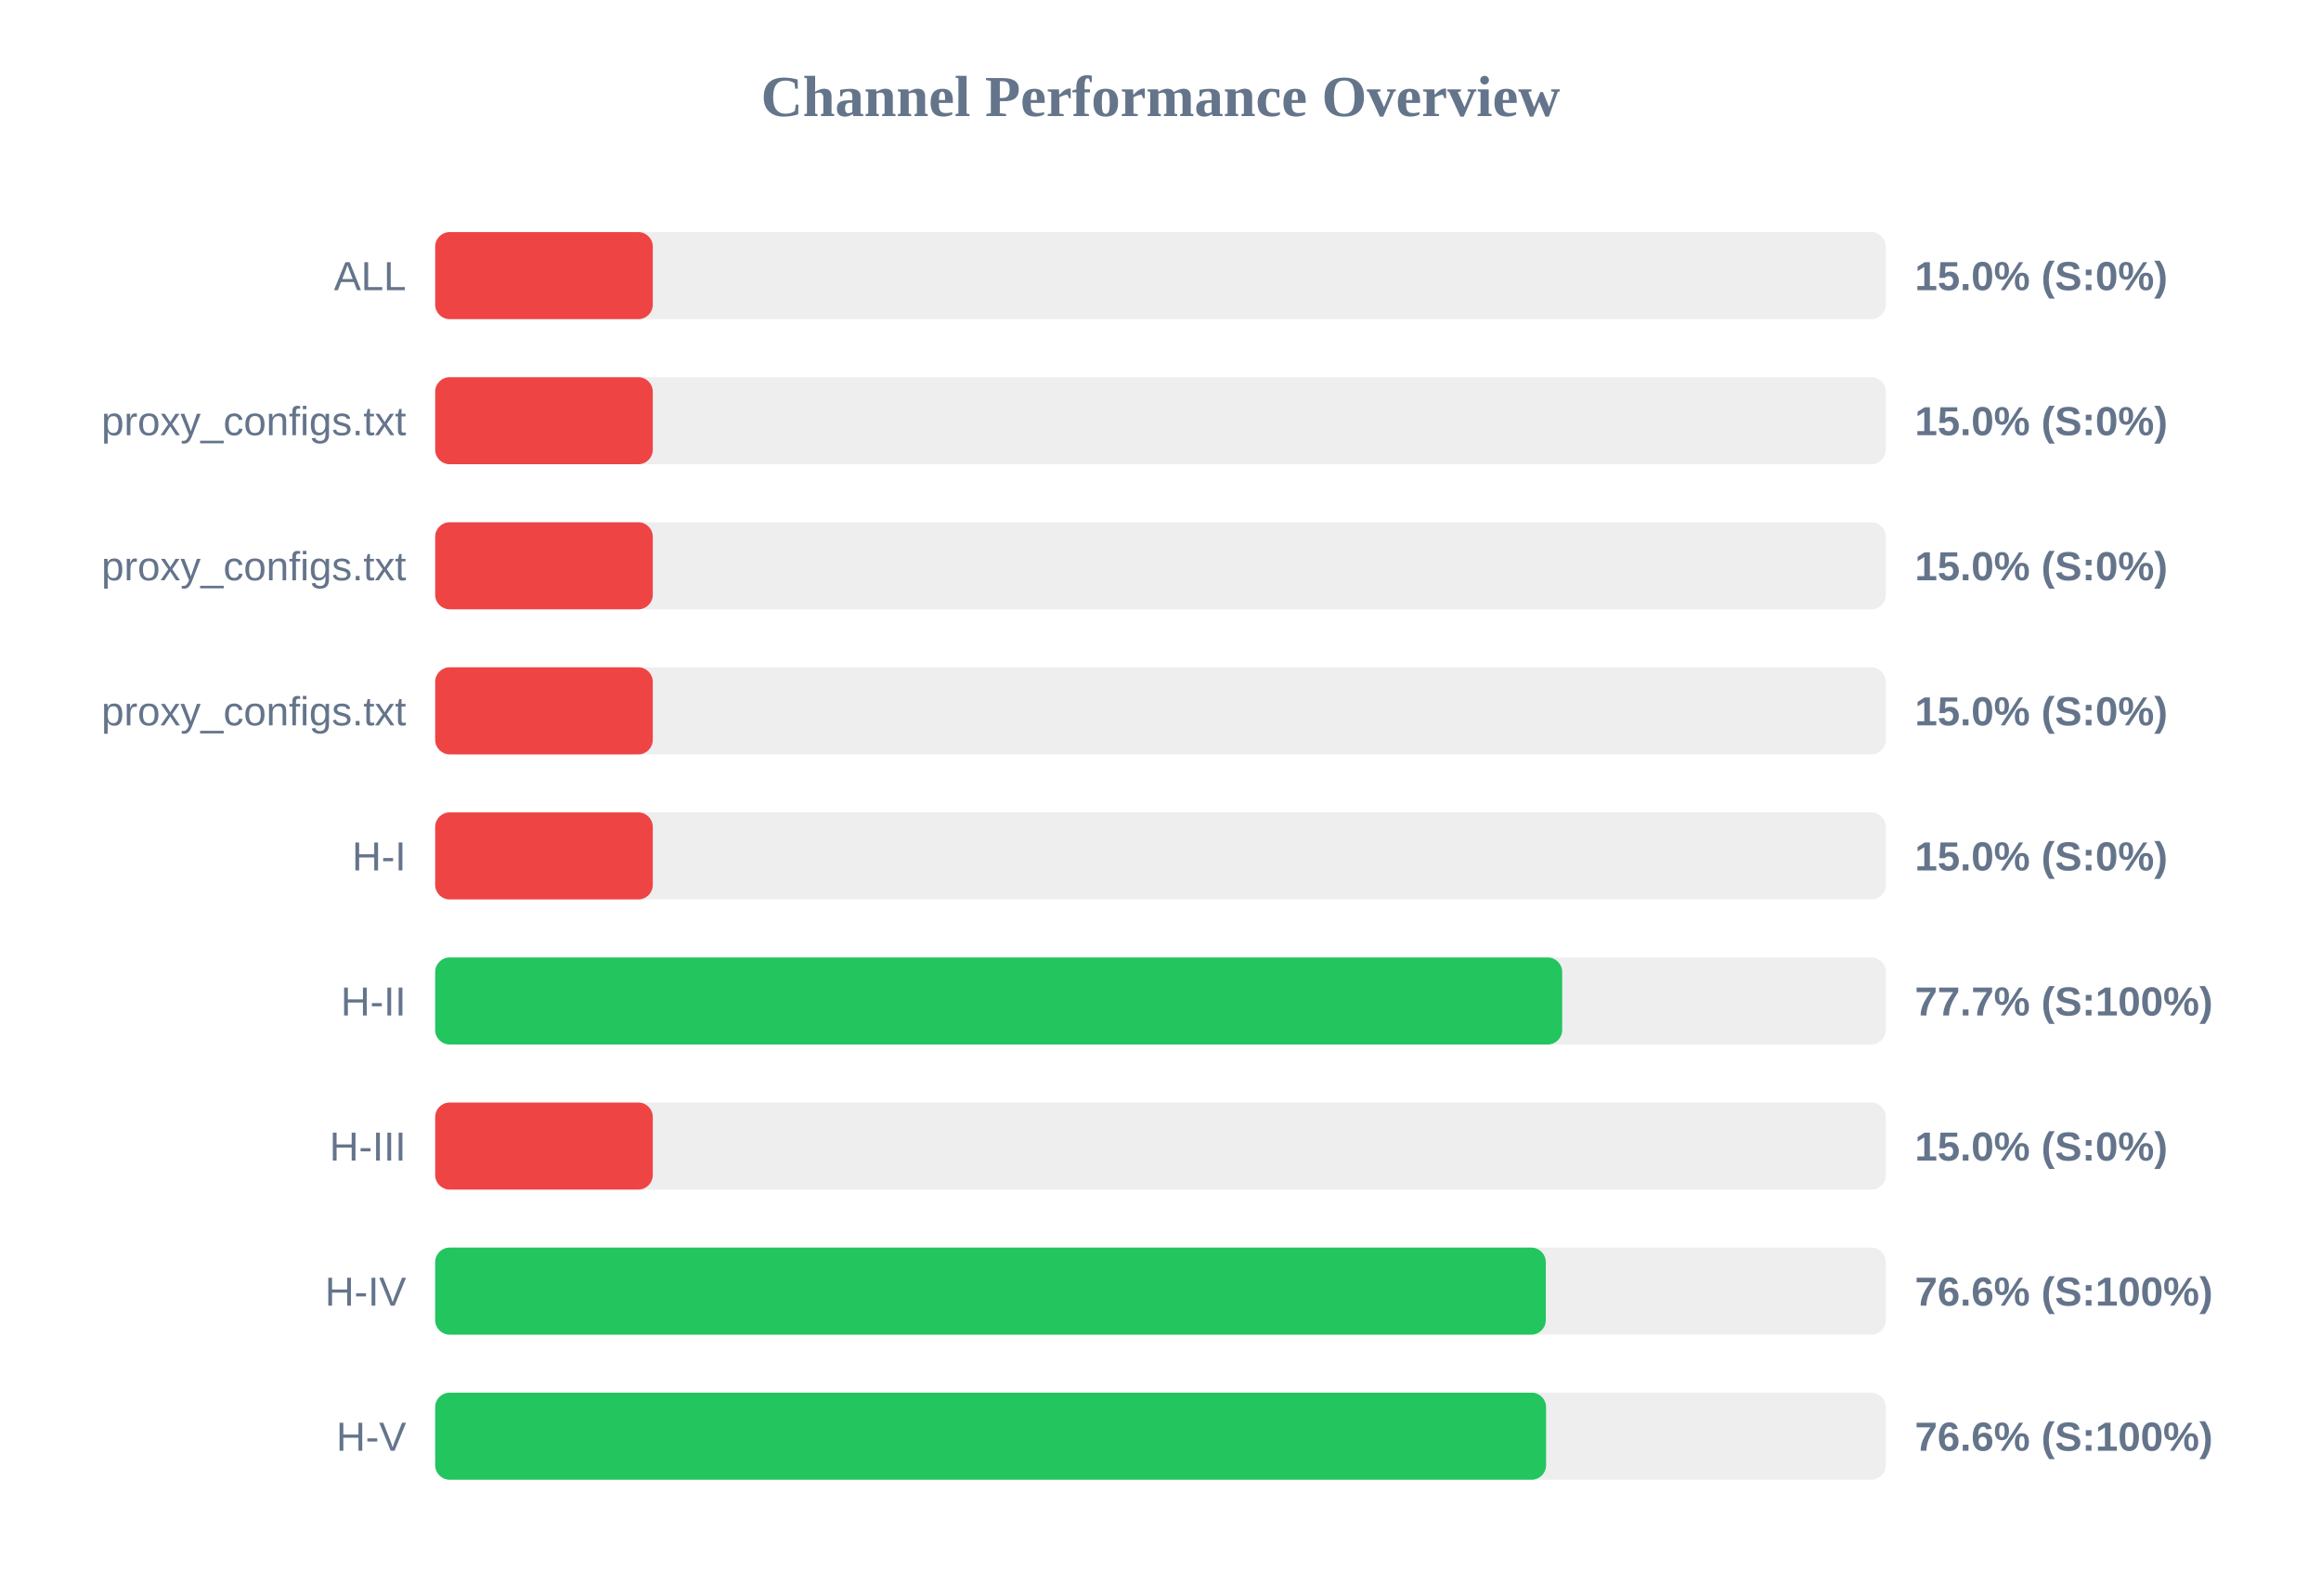
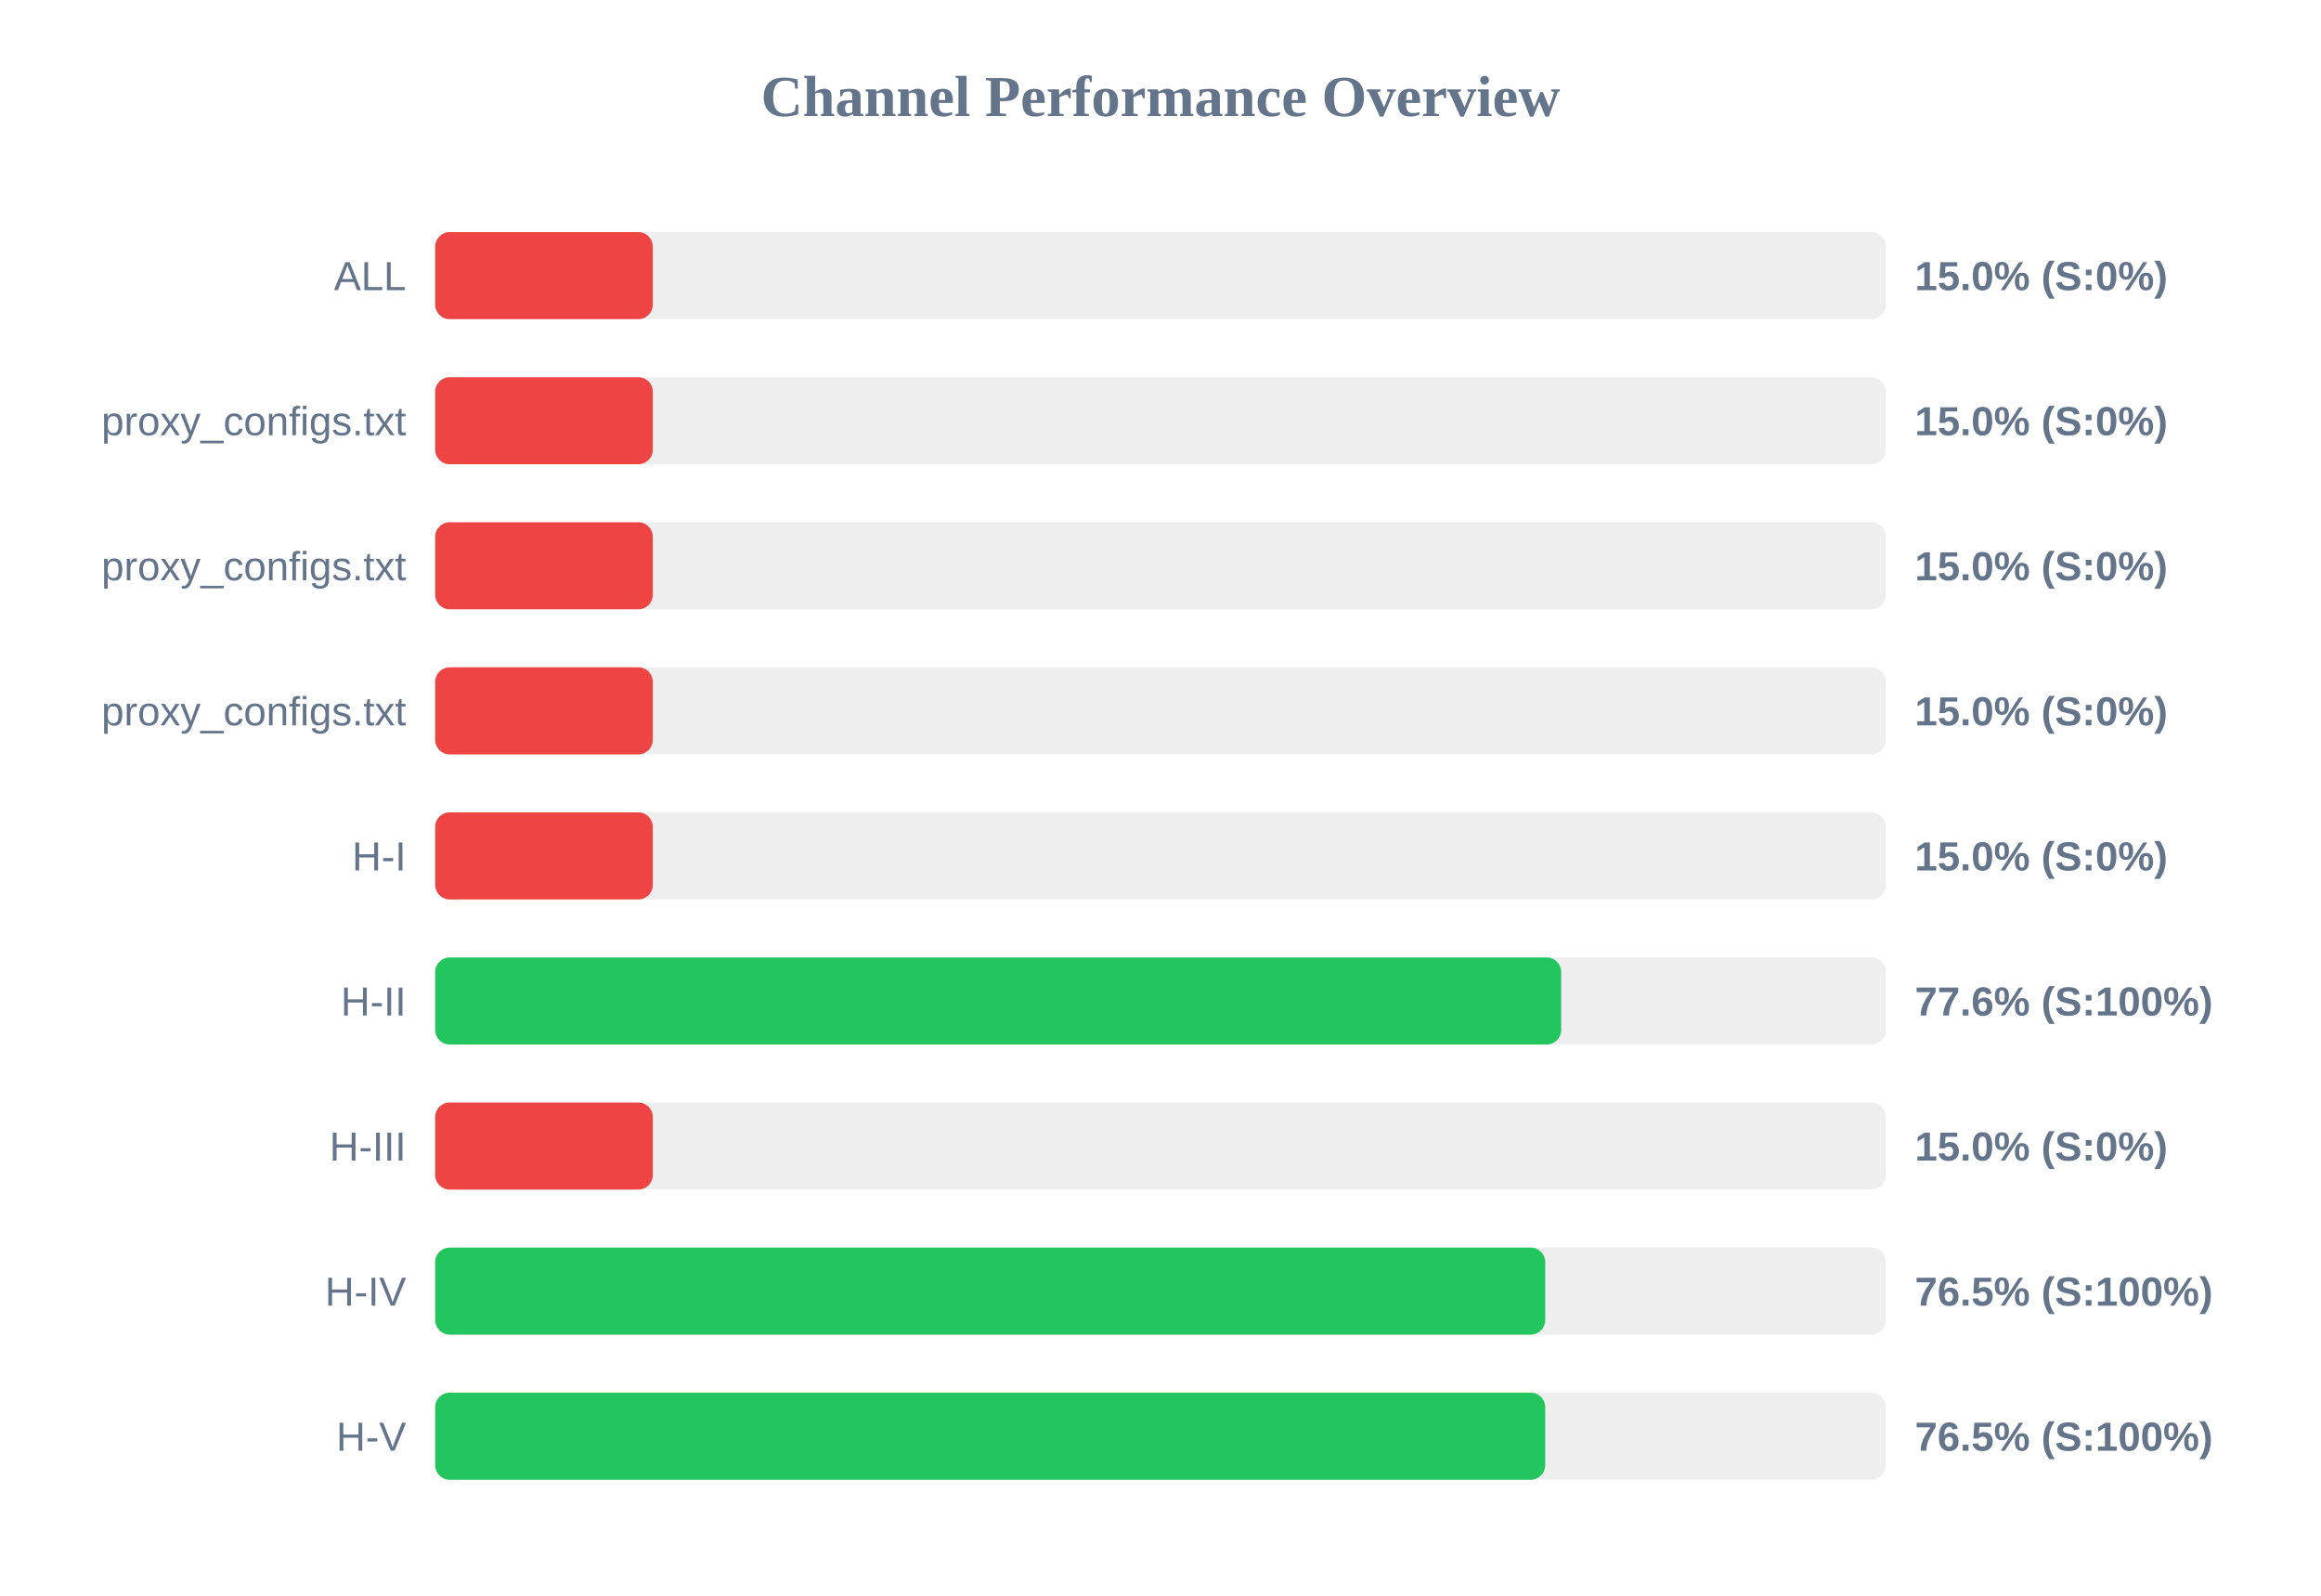
<svg xmlns="http://www.w3.org/2000/svg" width="800" height="550" version="1.1">
  <style>
        .row { font: 14px Arial; fill: #64748b; }
        .score { font: bold 14px Arial; fill: #64748b; }
    </style>
  <text x="400" y="40" text-anchor="middle" font-size="20px" font-weight="bold" fill="#64748b">Channel Performance Overview</text>
  <rect x="150" y="80" width="500" height="30" fill="#eee" rx="5" />
  <rect x="150" y="80" width="75.0" height="30" fill="#ef4444" rx="5" />
  <text x="140" y="100" text-anchor="end" class="row">ALL</text>
  <text x="660" y="100" text-anchor="start" class="score">15.0% (S:0%)</text>
  <rect x="150" y="130" width="500" height="30" fill="#eee" rx="5" />
  <rect x="150" y="130" width="75.0" height="30" fill="#ef4444" rx="5" />
  <text x="140" y="150" text-anchor="end" class="row">proxy_configs.txt</text>
  <text x="660" y="150" text-anchor="start" class="score">15.0% (S:0%)</text>
  <rect x="150" y="180" width="500" height="30" fill="#eee" rx="5" />
  <rect x="150" y="180" width="75.0" height="30" fill="#ef4444" rx="5" />
  <text x="140" y="200" text-anchor="end" class="row">proxy_configs.txt</text>
  <text x="660" y="200" text-anchor="start" class="score">15.0% (S:0%)</text>
  <rect x="150" y="230" width="500" height="30" fill="#eee" rx="5" />
  <rect x="150" y="230" width="75.0" height="30" fill="#ef4444" rx="5" />
  <text x="140" y="250" text-anchor="end" class="row">proxy_configs.txt</text>
  <text x="660" y="250" text-anchor="start" class="score">15.0% (S:0%)</text>
  <rect x="150" y="280" width="500" height="30" fill="#eee" rx="5" />
  <rect x="150" y="280" width="75.0" height="30" fill="#ef4444" rx="5" />
  <text x="140" y="300" text-anchor="end" class="row">H-I</text>
  <text x="660" y="300" text-anchor="start" class="score">15.0% (S:0%)</text>
  <rect x="150" y="330" width="500" height="30" fill="#eee" rx="5" />
-   <rect x="150" y="330" width="388.45" height="30" fill="#22c55e" rx="5" />
+   <rect x="150" y="330" width="388.1" height="30" fill="#22c55e" rx="5" />
  <text x="140" y="350" text-anchor="end" class="row">H-II</text>
-   <text x="660" y="350" text-anchor="start" class="score">77.7% (S:100%)</text>
+   <text x="660" y="350" text-anchor="start" class="score">77.6% (S:100%)</text>
  <rect x="150" y="380" width="500" height="30" fill="#eee" rx="5" />
  <rect x="150" y="380" width="75.0" height="30" fill="#ef4444" rx="5" />
  <text x="140" y="400" text-anchor="end" class="row">H-III</text>
  <text x="660" y="400" text-anchor="start" class="score">15.0% (S:0%)</text>
  <rect x="150" y="430" width="500" height="30" fill="#eee" rx="5" />
-   <rect x="150" y="430" width="382.8" height="30" fill="#22c55e" rx="5" />
+   <rect x="150" y="430" width="382.6" height="30" fill="#22c55e" rx="5" />
  <text x="140" y="450" text-anchor="end" class="row">H-IV</text>
-   <text x="660" y="450" text-anchor="start" class="score">76.6% (S:100%)</text>
+   <text x="660" y="450" text-anchor="start" class="score">76.5% (S:100%)</text>
  <rect x="150" y="480" width="500" height="30" fill="#eee" rx="5" />
-   <rect x="150" y="480" width="382.9" height="30" fill="#22c55e" rx="5" />
+   <rect x="150" y="480" width="382.6" height="30" fill="#22c55e" rx="5" />
  <text x="140" y="500" text-anchor="end" class="row">H-V</text>
-   <text x="660" y="500" text-anchor="start" class="score">76.6% (S:100%)</text>
+   <text x="660" y="500" text-anchor="start" class="score">76.5% (S:100%)</text>
</svg>
